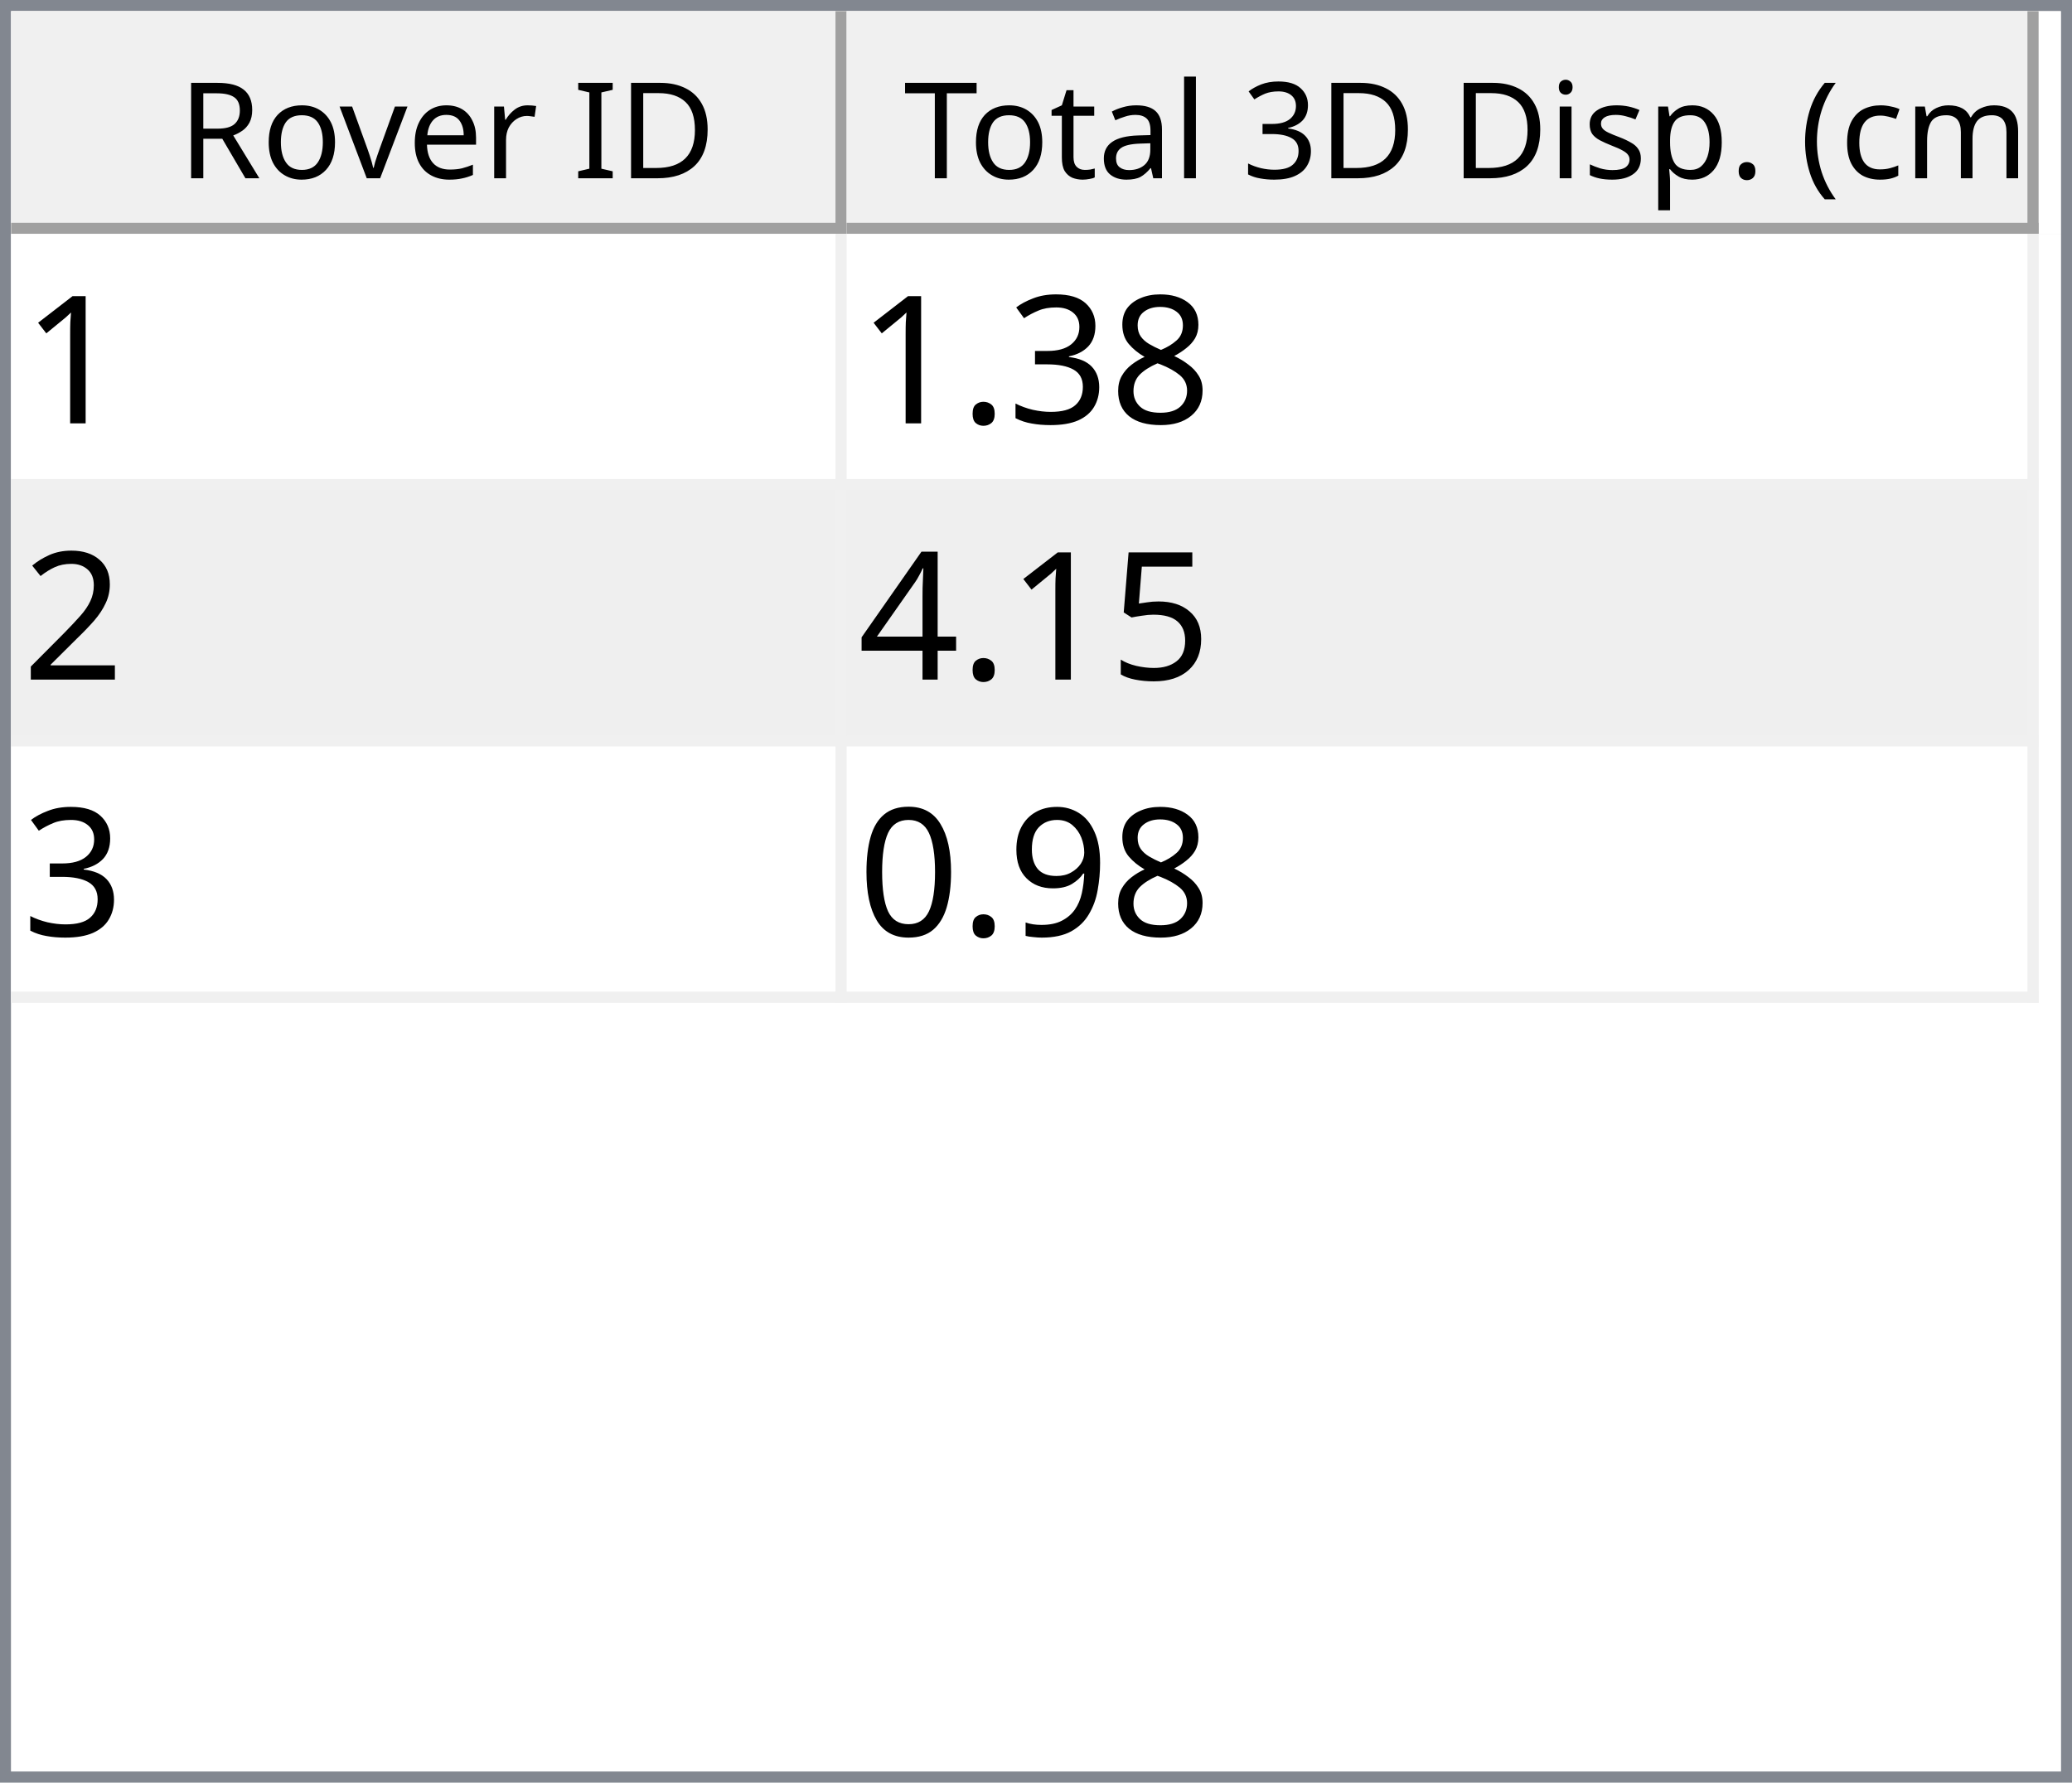
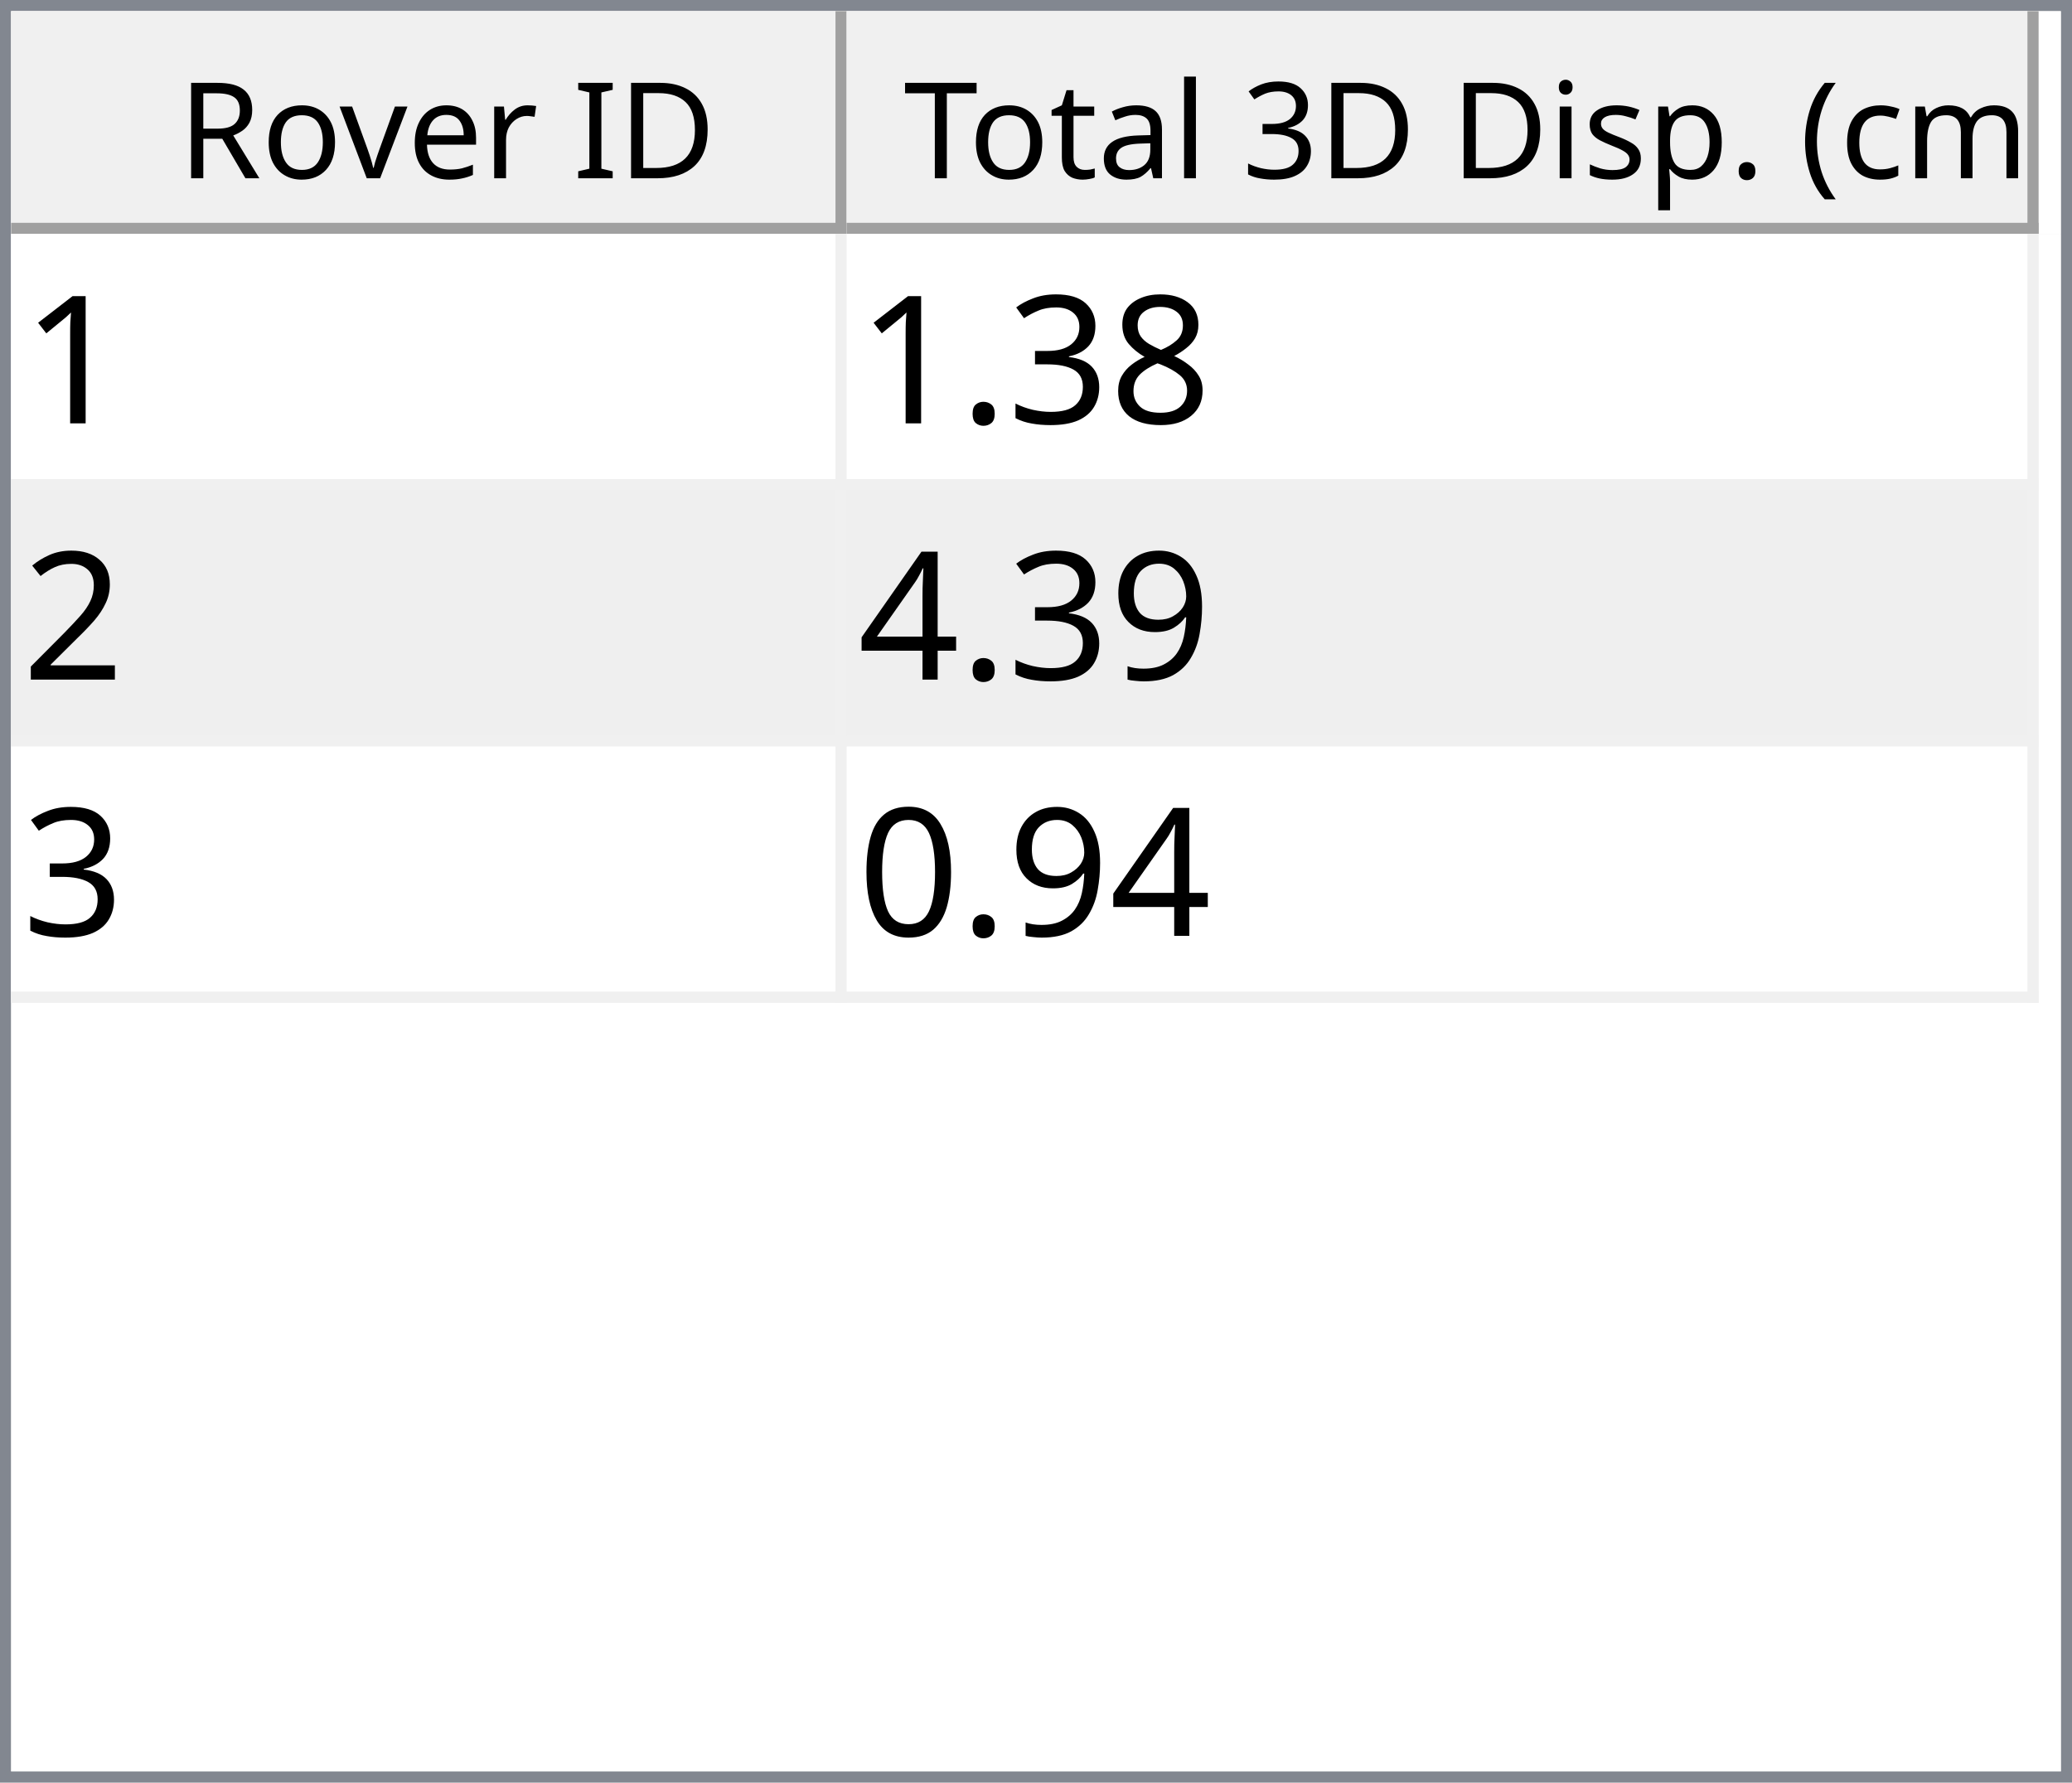
<svg xmlns="http://www.w3.org/2000/svg" style="fill-opacity:1; color-rendering:auto; color-interpolation:auto; text-rendering:auto; stroke:black; stroke-linecap:square; stroke-miterlimit:10; shape-rendering:auto; stroke-opacity:1; fill:black; stroke-dasharray:none; font-weight:normal; stroke-width:1; font-family:'Dialog'; font-style:normal; stroke-linejoin:miter; font-size:12px; stroke-dashoffset:0; image-rendering:auto;" width="186" height="160">
  <defs id="genericDefs" />
  <g>
    <defs id="defs1">
      <clipPath clipPathUnits="userSpaceOnUse" id="clipPath1">
        <path d="M0 0 L186 0 L186 160 L0 160 L0 0 Z" />
      </clipPath>
      <clipPath clipPathUnits="userSpaceOnUse" id="clipPath2">
        <path d="M0 0 L0 160 L186 160 L186 0 Z" />
      </clipPath>
      <clipPath clipPathUnits="userSpaceOnUse" id="clipPath3">
        <path d="M0 0 L0 20 L184 20 L184 0 Z" />
      </clipPath>
      <clipPath clipPathUnits="userSpaceOnUse" id="clipPath4">
        <path d="M0 0 L0 20 L75 20 L75 0 Z" />
      </clipPath>
      <clipPath clipPathUnits="userSpaceOnUse" id="clipPath5">
        <path d="M1 1 L1 19 L74 19 L74 1 Z" />
      </clipPath>
      <clipPath clipPathUnits="userSpaceOnUse" id="clipPath6">
        <path d="M0 0 L0 18 L73 18 L73 0 Z" />
      </clipPath>
      <clipPath clipPathUnits="userSpaceOnUse" id="clipPath7">
        <path d="M-0.5 -0.5 L-0.5 19.5 L74.5 19.5 L74.5 -0.5 Z" />
      </clipPath>
      <clipPath clipPathUnits="userSpaceOnUse" id="clipPath8">
        <path d="M0 0 L0 20 L107 20 L107 0 Z" />
      </clipPath>
      <clipPath clipPathUnits="userSpaceOnUse" id="clipPath9">
        <path d="M1 1 L1 19 L106 19 L106 1 Z" />
      </clipPath>
      <clipPath clipPathUnits="userSpaceOnUse" id="clipPath10">
        <path d="M0 0 L0 18 L105 18 L105 0 Z" />
      </clipPath>
      <clipPath clipPathUnits="userSpaceOnUse" id="clipPath11">
        <path d="M-0.5 -0.5 L-0.5 19.5 L106.5 19.5 L106.5 -0.5 Z" />
      </clipPath>
      <clipPath clipPathUnits="userSpaceOnUse" id="clipPath12">
        <path d="M0 0 L0 138 L184 138 L184 0 Z" />
      </clipPath>
      <clipPath clipPathUnits="userSpaceOnUse" id="clipPath13">
        <path d="M0 0 L0 69 L182 69 L182 0 Z" />
      </clipPath>
      <clipPath clipPathUnits="userSpaceOnUse" id="clipPath14">
        <path d="M-0.5 -0.5 L-0.5 68.5 L181.5 68.5 L181.5 -0.5 Z" />
      </clipPath>
      <clipPath clipPathUnits="userSpaceOnUse" id="clipPath15">
        <path d="M0 0 L0 22 L74 22 L74 0 Z" />
      </clipPath>
      <clipPath clipPathUnits="userSpaceOnUse" id="clipPath16">
        <path d="M0 0 L0 22 L106 22 L106 0 Z" />
      </clipPath>
      <font horiz-adv-x="64.551" id="font1">
        <font-face ascent="107.91" descent="25.098" units-per-em="100" style="font-style:normal; font-family:Segoe UI; font-weight:normal;" />
        <missing-glyph horiz-adv-x="64.551" d="M8.109 0 L8.109 68.266 L56.453 68.266 L56.453 0 L8.109 0 ZM15.328 7.234 L49.219 7.234 L49.219 61.031 L15.328 61.031 L15.328 7.234 Z" />
        <glyph unicode="D" horiz-adv-x="70.117" d="M9.188 0 L9.188 70.016 L28.516 70.016 Q65.531 70.016 65.531 35.891 Q65.531 19.672 55.25 9.836 Q44.969 0 27.734 0 L9.188 0 ZM17.391 62.594 L17.391 7.422 L27.828 7.422 Q41.609 7.422 49.273 14.797 Q56.938 22.172 56.938 35.688 Q56.938 62.594 28.328 62.594 L17.391 62.594 Z" />
        <glyph unicode="I" horiz-adv-x="26.611" d="M17.391 0 L9.188 0 L9.188 70.016 L17.391 70.016 L17.391 0 Z" />
        <glyph unicode=" " horiz-adv-x="27.393" d="" />
        <glyph unicode="r" horiz-adv-x="34.766" d="M34.188 41.891 Q32.078 43.5 28.125 43.5 Q23 43.5 19.555 38.672 Q16.109 33.844 16.109 25.484 L16.109 0 L8.109 0 L8.109 50 L16.109 50 L16.109 39.703 L16.312 39.703 Q18.016 44.969 21.531 47.922 Q25.047 50.875 29.391 50.875 Q32.516 50.875 34.188 50.203 L34.188 41.891 Z" />
        <glyph unicode="e" horiz-adv-x="52.295" d="M48.297 23 L12.984 23 Q13.188 14.656 17.484 10.109 Q21.781 5.562 29.297 5.562 Q37.75 5.562 44.828 11.141 L44.828 3.609 Q38.234 -1.172 27.391 -1.172 Q16.797 -1.172 10.742 5.641 Q4.688 12.453 4.688 24.812 Q4.688 36.469 11.305 43.82 Q17.922 51.172 27.734 51.172 Q37.547 51.172 42.922 44.828 Q48.297 38.484 48.297 27.203 L48.297 23 ZM40.094 29.781 Q40.047 36.719 36.75 40.578 Q33.453 44.438 27.594 44.438 Q21.922 44.438 17.969 40.383 Q14.016 36.328 13.094 29.781 L40.094 29.781 Z" />
        <glyph unicode="v" horiz-adv-x="47.9" d="M47.406 50 L27.484 0 L19.625 0 L0.688 50 L9.469 50 L22.172 13.672 Q23.578 9.672 23.922 6.688 L24.125 6.688 Q24.609 10.453 25.688 13.484 L38.969 50 L47.406 50 Z" />
        <glyph unicode="o" horiz-adv-x="58.594" d="M29 -1.172 Q17.922 -1.172 11.305 5.836 Q4.688 12.844 4.688 24.422 Q4.688 37.016 11.57 44.094 Q18.453 51.172 30.172 51.172 Q41.359 51.172 47.633 44.289 Q53.906 37.406 53.906 25.203 Q53.906 13.234 47.141 6.031 Q40.375 -1.172 29 -1.172 ZM29.594 44.438 Q21.875 44.438 17.383 39.188 Q12.891 33.938 12.891 24.703 Q12.891 15.828 17.43 10.695 Q21.969 5.562 29.594 5.562 Q37.359 5.562 41.531 10.594 Q45.703 15.625 45.703 24.906 Q45.703 34.281 41.531 39.359 Q37.359 44.438 29.594 44.438 Z" />
        <glyph unicode="R" horiz-adv-x="59.814" d="M59.375 0 L49.609 0 L37.891 19.625 Q36.281 22.359 34.766 24.289 Q33.25 26.219 31.664 27.438 Q30.078 28.656 28.25 29.219 Q26.422 29.781 24.125 29.781 L17.391 29.781 L17.391 0 L9.188 0 L9.188 70.016 L30.078 70.016 Q34.672 70.016 38.555 68.867 Q42.438 67.719 45.289 65.375 Q48.141 63.031 49.758 59.547 Q51.375 56.062 51.375 51.375 Q51.375 47.703 50.273 44.656 Q49.172 41.609 47.148 39.211 Q45.125 36.812 42.266 35.133 Q39.406 33.453 35.844 32.516 L35.844 32.328 Q37.594 31.547 38.891 30.547 Q40.188 29.547 41.359 28.18 Q42.531 26.812 43.68 25.078 Q44.828 23.344 46.234 21.047 L59.375 0 ZM17.391 62.594 L17.391 37.203 L28.516 37.203 Q31.594 37.203 34.203 38.133 Q36.812 39.062 38.719 40.797 Q40.625 42.531 41.703 45.047 Q42.781 47.562 42.781 50.688 Q42.781 56.297 39.141 59.445 Q35.5 62.594 28.609 62.594 L17.391 62.594 Z" />
        <glyph unicode=")" horiz-adv-x="30.176" d="M8.297 -15.922 L1.172 -15.922 Q16.406 2.344 16.406 26.812 Q16.406 51.469 1.078 70.016 L8.297 70.016 Q23.531 52.156 23.531 26.703 Q23.531 1.375 8.297 -15.922 Z" />
        <glyph unicode="m" horiz-adv-x="86.133" d="M79.109 0 L71.094 0 L71.094 28.719 Q71.094 37.016 68.531 40.727 Q65.969 44.438 59.906 44.438 Q54.781 44.438 51.195 39.75 Q47.609 35.062 47.609 28.516 L47.609 0 L39.594 0 L39.594 29.688 Q39.594 44.438 28.219 44.438 Q22.953 44.438 19.531 40.016 Q16.109 35.594 16.109 28.516 L16.109 0 L8.109 0 L8.109 50 L16.109 50 L16.109 42.094 L16.312 42.094 Q21.625 51.172 31.844 51.172 Q36.969 51.172 40.773 48.312 Q44.578 45.453 46 40.828 Q51.562 51.172 62.594 51.172 Q79.109 51.172 79.109 30.812 L79.109 0 Z" />
        <glyph unicode="c" horiz-adv-x="46.191" d="M42.188 2.297 Q36.422 -1.172 28.516 -1.172 Q17.828 -1.172 11.258 5.789 Q4.688 12.75 4.688 23.828 Q4.688 36.188 11.766 43.68 Q18.844 51.172 30.672 51.172 Q37.25 51.172 42.281 48.734 L42.281 40.531 Q36.719 44.438 30.375 44.438 Q22.703 44.438 17.797 38.945 Q12.891 33.453 12.891 24.516 Q12.891 15.719 17.508 10.641 Q22.125 5.562 29.891 5.562 Q36.422 5.562 42.188 9.906 L42.188 2.297 Z" />
        <glyph unicode="(" horiz-adv-x="30.176" d="M29.109 -15.922 L21.969 -15.922 Q6.844 1.375 6.844 26.703 Q6.844 52.156 21.969 70.016 L29.203 70.016 Q13.875 51.469 13.875 26.812 Q13.875 2.344 29.109 -15.922 Z" />
        <glyph unicode="." horiz-adv-x="21.68" d="M10.891 -1.078 Q8.641 -1.078 7.055 0.539 Q5.469 2.156 5.469 4.391 Q5.469 6.641 7.055 8.273 Q8.641 9.906 10.891 9.906 Q13.188 9.906 14.797 8.273 Q16.406 6.641 16.406 4.391 Q16.406 2.156 14.797 0.539 Q13.188 -1.078 10.891 -1.078 Z" />
        <glyph unicode="p" horiz-adv-x="58.789" d="M16.312 7.234 L16.109 7.234 L16.109 -23 L8.109 -23 L8.109 50 L16.109 50 L16.109 41.219 L16.312 41.219 Q22.219 51.172 33.594 51.172 Q43.266 51.172 48.688 44.461 Q54.109 37.75 54.109 26.469 Q54.109 13.922 48 6.375 Q41.891 -1.172 31.297 -1.172 Q21.578 -1.172 16.312 7.234 ZM16.109 27.391 L16.109 20.406 Q16.109 14.203 20.141 9.883 Q24.172 5.562 30.375 5.562 Q37.641 5.562 41.773 11.133 Q45.906 16.703 45.906 26.609 Q45.906 34.969 42.047 39.703 Q38.188 44.438 31.594 44.438 Q24.609 44.438 20.359 39.578 Q16.109 34.719 16.109 27.391 Z" />
        <glyph unicode="s" horiz-adv-x="42.432" d="M5.078 1.812 L5.078 10.406 Q11.625 5.562 19.484 5.562 Q30.031 5.562 30.031 12.594 Q30.031 14.594 29.125 15.992 Q28.219 17.391 26.68 18.461 Q25.141 19.531 23.07 20.383 Q21 21.234 18.609 22.172 Q15.281 23.484 12.766 24.828 Q10.25 26.172 8.57 27.859 Q6.891 29.547 6.031 31.695 Q5.172 33.844 5.172 36.719 Q5.172 40.234 6.789 42.945 Q8.406 45.656 11.086 47.484 Q13.766 49.312 17.211 50.242 Q20.656 51.172 24.312 51.172 Q30.812 51.172 35.938 48.922 L35.938 40.828 Q30.422 44.438 23.25 44.438 Q21 44.438 19.195 43.922 Q17.391 43.406 16.094 42.477 Q14.797 41.547 14.086 40.258 Q13.375 38.969 13.375 37.406 Q13.375 35.453 14.086 34.133 Q14.797 32.812 16.164 31.789 Q17.531 30.766 19.484 29.938 Q21.438 29.109 23.922 28.125 Q27.25 26.859 29.883 25.516 Q32.516 24.172 34.375 22.484 Q36.234 20.797 37.234 18.602 Q38.234 16.406 38.234 13.375 Q38.234 9.672 36.602 6.938 Q34.969 4.203 32.234 2.398 Q29.5 0.594 25.93 -0.289 Q22.359 -1.172 18.453 -1.172 Q10.75 -1.172 5.078 1.812 Z" />
        <glyph unicode="i" horiz-adv-x="24.219" d="M12.203 62.703 Q10.062 62.703 8.547 64.164 Q7.031 65.625 7.031 67.875 Q7.031 70.125 8.547 71.609 Q10.062 73.094 12.203 73.094 Q14.406 73.094 15.945 71.609 Q17.484 70.125 17.484 67.875 Q17.484 65.719 15.945 64.211 Q14.406 62.703 12.203 62.703 ZM16.109 0 L8.109 0 L8.109 50 L16.109 50 L16.109 0 Z" />
        <glyph unicode="3" horiz-adv-x="53.906" d="M46.531 19.828 Q46.531 15.094 44.75 11.211 Q42.969 7.328 39.719 4.57 Q36.469 1.812 31.93 0.297 Q27.391 -1.219 21.922 -1.219 Q11.922 -1.219 6 2.594 L6 11.188 Q13.094 5.609 22.219 5.609 Q25.875 5.609 28.828 6.539 Q31.781 7.469 33.906 9.227 Q36.031 10.984 37.18 13.477 Q38.328 15.969 38.328 19.094 Q38.328 32.812 18.797 32.812 L12.984 32.812 L12.984 39.594 L18.5 39.594 Q35.797 39.594 35.797 52.484 Q35.797 64.406 22.609 64.406 Q15.188 64.406 8.688 59.422 L8.688 67.188 Q15.375 71.188 24.609 71.188 Q29 71.188 32.57 69.969 Q36.141 68.75 38.68 66.555 Q41.219 64.359 42.609 61.281 Q44 58.203 44 54.5 Q44 40.672 30.031 36.719 L30.031 36.531 Q33.594 36.141 36.625 34.797 Q39.656 33.453 41.852 31.305 Q44.047 29.156 45.289 26.25 Q46.531 23.344 46.531 19.828 Z" />
        <glyph unicode="l" horiz-adv-x="24.219" d="M16.109 0 L8.109 0 L8.109 74.031 L16.109 74.031 L16.109 0 Z" />
        <glyph unicode="a" horiz-adv-x="50.879" d="M43.891 0 L35.891 0 L35.891 7.812 L35.688 7.812 Q30.469 -1.172 20.312 -1.172 Q12.844 -1.172 8.617 2.781 Q4.391 6.734 4.391 13.281 Q4.391 27.297 20.906 29.594 L35.891 31.688 Q35.891 44.438 25.594 44.438 Q16.547 44.438 9.281 38.281 L9.281 46.484 Q16.656 51.172 26.266 51.172 Q43.891 51.172 43.891 32.516 L43.891 0 ZM35.891 25.297 L23.828 23.641 Q18.266 22.859 15.43 20.875 Q12.594 18.891 12.594 13.875 Q12.594 10.203 15.211 7.883 Q17.828 5.562 22.172 5.562 Q28.125 5.562 32.008 9.742 Q35.891 13.922 35.891 20.312 L35.891 25.297 Z" />
        <glyph unicode="t" horiz-adv-x="33.887" d="M31.297 0.484 Q28.469 -1.078 23.828 -1.078 Q10.688 -1.078 10.688 13.578 L10.688 43.172 L2.094 43.172 L2.094 50 L10.688 50 L10.688 62.203 L18.703 64.797 L18.703 50 L31.297 50 L31.297 43.172 L18.703 43.172 L18.703 14.984 Q18.703 9.969 20.414 7.82 Q22.125 5.672 26.078 5.672 Q29.109 5.672 31.297 7.328 L31.297 0.484 Z" />
        <glyph unicode="T" horiz-adv-x="52.393" d="M50.594 62.594 L30.375 62.594 L30.375 0 L22.172 0 L22.172 62.594 L2 62.594 L2 70.016 L50.594 70.016 L50.594 62.594 Z" />
      </font>
      <font horiz-adv-x="75.0" id="font2">
        <font-face ascent="100.537" descent="21.973" units-per-em="100" style="font-style:normal; font-family:sans-serif; font-weight:normal;" />
        <missing-glyph horiz-adv-x="75.0" d="M12.5 0 L12.5 62.5 L62.5 62.5 L62.5 0 L12.5 0 ZM14.062 1.562 L60.938 1.562 L60.938 60.938 L14.062 60.938 L14.062 1.562 Z" />
        <glyph unicode="1" horiz-adv-x="55.615" d="M37.25 0 L28.469 0 L28.469 56 Q25.297 52.984 20.141 49.953 Q14.984 46.922 10.891 45.406 L10.891 53.906 Q18.266 57.375 23.781 62.305 Q29.297 67.234 31.594 71.875 L37.25 71.875 L37.25 0 Z" />
        <glyph unicode="8" horiz-adv-x="55.615" d="M17.672 38.812 Q12.203 40.828 9.57 44.539 Q6.938 48.25 6.938 53.422 Q6.938 61.234 12.555 66.555 Q18.172 71.875 27.484 71.875 Q36.859 71.875 42.578 66.43 Q48.297 60.984 48.297 53.172 Q48.297 48.188 45.68 44.508 Q43.062 40.828 37.75 38.812 Q44.344 36.672 47.781 31.883 Q51.219 27.094 51.219 20.453 Q51.219 11.281 44.727 5.031 Q38.234 -1.219 27.641 -1.219 Q17.047 -1.219 10.547 5.055 Q4.047 11.328 4.047 20.703 Q4.047 27.688 7.594 32.398 Q11.141 37.109 17.672 38.812 ZM15.922 53.719 Q15.922 48.641 19.195 45.414 Q22.469 42.188 27.688 42.188 Q32.766 42.188 36.016 45.383 Q39.266 48.578 39.266 53.219 Q39.266 58.062 35.914 61.359 Q32.562 64.656 27.594 64.656 Q22.562 64.656 19.242 61.43 Q15.922 58.203 15.922 53.719 ZM13.094 20.656 Q13.094 16.891 14.875 13.375 Q16.656 9.859 20.172 7.93 Q23.688 6 27.734 6 Q34.031 6 38.133 10.055 Q42.234 14.109 42.234 20.359 Q42.234 26.703 38.016 30.859 Q33.797 35.016 27.438 35.016 Q21.234 35.016 17.164 30.914 Q13.094 26.812 13.094 20.656 Z" />
        <glyph unicode="3" horiz-adv-x="55.615" d="M4.203 18.891 L12.984 20.062 Q14.5 12.594 18.141 9.297 Q21.781 6 27 6 Q33.203 6 37.477 10.297 Q41.75 14.594 41.75 20.953 Q41.75 27 37.797 30.93 Q33.844 34.859 27.734 34.859 Q25.25 34.859 21.531 33.891 L22.516 41.609 Q23.391 41.5 23.922 41.5 Q29.547 41.5 34.039 44.43 Q38.531 47.359 38.531 53.469 Q38.531 58.297 35.258 61.477 Q31.984 64.656 26.812 64.656 Q21.688 64.656 18.266 61.43 Q14.844 58.203 13.875 51.766 L5.078 53.328 Q6.688 62.156 12.398 67.016 Q18.109 71.875 26.609 71.875 Q32.469 71.875 37.398 69.359 Q42.328 66.844 44.945 62.5 Q47.562 58.156 47.562 53.266 Q47.562 48.641 45.07 44.828 Q42.578 41.016 37.703 38.766 Q44.047 37.312 47.562 32.695 Q51.078 28.078 51.078 21.141 Q51.078 11.766 44.242 5.25 Q37.406 -1.266 26.953 -1.266 Q17.531 -1.266 11.305 4.352 Q5.078 9.969 4.203 18.891 Z" />
        <glyph unicode="." horiz-adv-x="27.783" d="M9.078 0 L9.078 10.016 L19.094 10.016 L19.094 0 L9.078 0 Z" />
        <glyph unicode="2" horiz-adv-x="55.615" d="M50.344 8.453 L50.344 0 L3.031 0 Q2.938 3.172 4.047 6.109 Q5.859 10.938 9.836 15.625 Q13.812 20.312 21.344 26.469 Q33.016 36.031 37.117 41.625 Q41.219 47.219 41.219 52.203 Q41.219 57.422 37.477 61.008 Q33.734 64.594 27.734 64.594 Q21.391 64.594 17.578 60.789 Q13.766 56.984 13.719 50.25 L4.688 51.172 Q5.609 61.281 11.664 66.578 Q17.719 71.875 27.938 71.875 Q38.234 71.875 44.242 66.164 Q50.25 60.453 50.25 52 Q50.25 47.703 48.492 43.555 Q46.734 39.406 42.656 34.812 Q38.578 30.219 29.109 22.219 Q21.188 15.578 18.945 13.211 Q16.703 10.844 15.234 8.453 L50.344 8.453 Z" />
-         <glyph unicode="5" horiz-adv-x="55.615" d="M4.156 18.75 L13.375 19.531 Q14.406 12.797 18.141 9.398 Q21.875 6 27.156 6 Q33.5 6 37.891 10.789 Q42.281 15.578 42.281 23.484 Q42.281 31 38.062 35.352 Q33.844 39.703 27 39.703 Q22.75 39.703 19.336 37.773 Q15.922 35.844 13.969 32.766 L5.719 33.844 L12.641 70.609 L48.25 70.609 L48.25 62.203 L19.672 62.203 L15.828 42.969 Q22.266 47.469 29.344 47.469 Q38.719 47.469 45.164 40.969 Q51.609 34.469 51.609 24.266 Q51.609 14.547 45.953 7.469 Q39.062 -1.219 27.156 -1.219 Q17.391 -1.219 11.211 4.25 Q5.031 9.719 4.156 18.75 Z" />
+         <glyph unicode="9" horiz-adv-x="55.615" d="M5.469 16.547 L13.922 17.328 Q14.984 11.375 18.016 8.688 Q21.047 6 25.781 6 Q29.828 6 32.883 7.859 Q35.938 9.719 37.891 12.82 Q39.844 15.922 41.164 21.195 Q42.484 26.469 42.484 31.938 Q42.484 32.516 42.438 33.688 Q39.797 29.5 35.234 26.883 Q30.672 24.266 25.344 24.266 Q16.453 24.266 10.305 30.711 Q4.156 37.156 4.156 47.703 Q4.156 58.594 10.578 65.234 Q17 71.875 26.656 71.875 Q33.641 71.875 39.43 68.117 Q45.219 64.359 48.219 57.398 Q51.219 50.438 51.219 37.25 Q51.219 23.531 48.242 15.406 Q45.266 7.281 39.383 3.031 Q33.5 -1.219 25.594 -1.219 Q17.188 -1.219 11.867 3.445 Q6.547 8.109 5.469 16.547 ZM41.453 48.141 Q41.453 55.719 37.43 60.156 Q33.406 64.594 27.734 64.594 Q21.875 64.594 17.531 59.812 Q13.188 55.031 13.188 47.406 Q13.188 40.578 17.312 36.305 Q21.438 32.031 27.484 32.031 Q33.594 32.031 37.523 36.305 Q41.453 40.578 41.453 48.141 Z" />
        <glyph unicode="4" horiz-adv-x="55.615" d="M32.328 0 L32.328 17.141 L1.266 17.141 L1.266 25.203 L33.938 71.578 L41.109 71.578 L41.109 25.203 L50.781 25.203 L50.781 17.141 L41.109 17.141 L41.109 0 L32.328 0 ZM32.328 25.203 L32.328 57.469 L9.906 25.203 L32.328 25.203 Z" />
-         <glyph unicode="9" horiz-adv-x="55.615" d="M5.469 16.547 L13.922 17.328 Q14.984 11.375 18.016 8.688 Q21.047 6 25.781 6 Q29.828 6 32.883 7.859 Q35.938 9.719 37.891 12.82 Q39.844 15.922 41.164 21.195 Q42.484 26.469 42.484 31.938 Q42.484 32.516 42.438 33.688 Q39.797 29.5 35.234 26.883 Q30.672 24.266 25.344 24.266 Q16.453 24.266 10.305 30.711 Q4.156 37.156 4.156 47.703 Q4.156 58.594 10.578 65.234 Q17 71.875 26.656 71.875 Q33.641 71.875 39.43 68.117 Q45.219 64.359 48.219 57.398 Q51.219 50.438 51.219 37.25 Q51.219 23.531 48.242 15.406 Q45.266 7.281 39.383 3.031 Q33.5 -1.219 25.594 -1.219 Q17.188 -1.219 11.867 3.445 Q6.547 8.109 5.469 16.547 ZM41.453 48.141 Q41.453 55.719 37.43 60.156 Q33.406 64.594 27.734 64.594 Q21.875 64.594 17.531 59.812 Q13.188 55.031 13.188 47.406 Q13.188 40.578 17.312 36.305 Q21.438 32.031 27.484 32.031 Q33.594 32.031 37.523 36.305 Q41.453 40.578 41.453 48.141 Z" />
        <glyph unicode="0" horiz-adv-x="55.615" d="M4.156 35.297 Q4.156 48 6.766 55.742 Q9.375 63.484 14.523 67.68 Q19.672 71.875 27.484 71.875 Q33.25 71.875 37.594 69.555 Q41.938 67.234 44.773 62.867 Q47.609 58.5 49.219 52.227 Q50.828 45.953 50.828 35.297 Q50.828 22.703 48.242 14.969 Q45.656 7.234 40.508 3.008 Q35.359 -1.219 27.484 -1.219 Q17.141 -1.219 11.234 6.203 Q4.156 15.141 4.156 35.297 ZM13.188 35.297 Q13.188 17.672 17.312 11.836 Q21.438 6 27.484 6 Q33.547 6 37.672 11.859 Q41.797 17.719 41.797 35.297 Q41.797 52.984 37.672 58.789 Q33.547 64.594 27.391 64.594 Q21.344 64.594 17.719 59.469 Q13.188 52.938 13.188 35.297 Z" />
      </font>
    </defs>
    <g style="fill:white; stroke:white;">
      <rect x="0" y="0" width="186" style="clip-path:url(#clipPath1); stroke:none;" height="160" />
    </g>
    <g style="fill:white; text-rendering:optimizeSpeed; color-rendering:optimizeSpeed; image-rendering:optimizeSpeed; shape-rendering:crispEdges; stroke:white; color-interpolation:sRGB;">
      <rect x="0" width="186" height="160" y="0" style="stroke:none;" />
      <path style="stroke:none;" d="M0 160 L186 160 L186 0 L0 0 Z" />
    </g>
    <g style="fill:rgb(240,240,240); font-family:'Segoe UI'; stroke:rgb(240,240,240);">
      <rect x="0" y="0" width="186" style="clip-path:url(#clipPath2); stroke:none;" height="160" />
    </g>
    <g style="fill:rgb(130,135,144); font-family:'Segoe UI'; stroke:rgb(130,135,144);">
      <path d="M0 0 L186 0 L186 160 L0 160 L0 0 ZM1 1 L185 1 L185 159 L1 159 L1 1 Z" style="fill-rule:evenodd; clip-path:url(#clipPath2); stroke:none;" />
    </g>
    <g style="fill:white; font-family:'Segoe UI'; stroke:white;" transform="translate(1,1)">
      <rect x="0" y="0" width="184" style="clip-path:url(#clipPath3); stroke:none;" height="20" />
    </g>
    <g style="fill:rgb(240,240,240); font-family:'Segoe UI'; stroke:rgb(240,240,240);" transform="translate(1,1)">
      <rect x="0" y="0" width="75" style="clip-path:url(#clipPath4); stroke:none;" height="20" />
    </g>
    <g style="font-family:'Segoe UI';" transform="translate(2,2)">
      <text x="14" xml:space="preserve" y="14" style="clip-path:url(#clipPath6); stroke:none;">Rover ID</text>
    </g>
    <g style="fill:rgb(160,160,160); font-family:'Segoe UI'; stroke:rgb(160,160,160); stroke-linejoin:bevel;" transform="translate(1.5,1.5)">
      <line x1="74" x2="74" y1="0" style="fill:none; clip-path:url(#clipPath7);" y2="19" />
    </g>
    <g style="fill:rgb(160,160,160); font-family:'Segoe UI'; stroke:rgb(160,160,160); stroke-linejoin:bevel;" transform="matrix(1,0,0,1,1,1) translate(0.5,0.5)">
      <line x1="0" x2="74" y1="19" style="fill:none; clip-path:url(#clipPath7);" y2="19" />
    </g>
    <g style="fill:rgb(240,240,240); font-family:'Segoe UI'; stroke:rgb(240,240,240);" transform="translate(76,1)">
      <rect x="0" y="0" width="107" style="clip-path:url(#clipPath8); stroke:none;" height="20" />
    </g>
    <g style="font-family:'Segoe UI';" transform="translate(77,2)">
      <text x="1" xml:space="preserve" y="14" style="clip-path:url(#clipPath10); stroke:none;"> Total 3D Disp. (cm)</text>
    </g>
    <g style="fill:rgb(160,160,160); font-family:'Segoe UI'; stroke:rgb(160,160,160); stroke-linejoin:bevel;" transform="translate(76.5,1.5)">
      <line x1="106" x2="106" y1="0" style="fill:none; clip-path:url(#clipPath11);" y2="19" />
    </g>
    <g style="fill:rgb(160,160,160); font-family:'Segoe UI'; stroke:rgb(160,160,160); stroke-linejoin:bevel;" transform="matrix(1,0,0,1,76,1) translate(0.5,0.5)">
      <line x1="0" x2="106" y1="19" style="fill:none; clip-path:url(#clipPath11);" y2="19" />
    </g>
    <g style="fill:white; font-family:'Segoe UI'; stroke:white;" transform="translate(1,21)">
      <rect x="0" y="0" width="184" style="clip-path:url(#clipPath12); stroke:none;" height="138" />
    </g>
    <g style="fill:rgb(240,240,240); font-size:16px; font-family:sans-serif; stroke:rgb(240,240,240);" transform="translate(1,21)">
      <rect x="0" y="0" width="182" style="clip-path:url(#clipPath13); stroke:none;" height="69" />
      <line transform="translate(0.5,0.5)" x1="0" x2="181" y1="22" style="clip-path:url(#clipPath14); fill:none; stroke-linejoin:bevel;" y2="22" />
    </g>
    <g transform="matrix(1,0,0,1,1,21) translate(0.5,0.5)" style="fill:rgb(240,240,240); font-size:16px; font-family:sans-serif; stroke:rgb(240,240,240); stroke-linejoin:bevel;">
      <line x1="0" x2="181" y1="45" style="fill:none; clip-path:url(#clipPath14);" y2="45" />
    </g>
    <g transform="matrix(1,0,0,1,1,21) translate(0.5,0.5)" style="fill:rgb(240,240,240); font-size:16px; font-family:sans-serif; stroke:rgb(240,240,240); stroke-linejoin:bevel;">
      <line x1="0" x2="181" y1="68" style="fill:none; clip-path:url(#clipPath14);" y2="68" />
    </g>
    <g transform="matrix(1,0,0,1,1,21) translate(0.5,0.5)" style="fill:rgb(240,240,240); font-size:16px; font-family:sans-serif; stroke:rgb(240,240,240); stroke-linejoin:bevel;">
      <line x1="74" x2="74" y1="0" style="fill:none; clip-path:url(#clipPath14);" y2="68" />
    </g>
    <g transform="matrix(1,0,0,1,1,21) translate(0.5,0.5)" style="fill:rgb(240,240,240); font-size:16px; font-family:sans-serif; stroke:rgb(240,240,240); stroke-linejoin:bevel;">
      <line x1="181" x2="181" y1="0" style="fill:none; clip-path:url(#clipPath14);" y2="68" />
    </g>
    <g style="fill:white; font-size:16px; font-family:sans-serif; stroke:white;" transform="matrix(1,0,0,1,1,21)">
      <rect x="0" y="0" width="74" style="clip-path:url(#clipPath15); stroke:none;" height="22" />
      <text x="1" y="17" style="fill:black; clip-path:url(#clipPath15); stroke:none;" xml:space="preserve">1</text>
    </g>
    <g style="fill:white; font-size:16px; font-family:sans-serif; stroke:white;" transform="matrix(1,0,0,1,1,21) translate(75,0)">
      <rect x="0" y="0" width="106" style="clip-path:url(#clipPath16); stroke:none;" height="22" />
      <text x="1" y="17" style="fill:black; clip-path:url(#clipPath16); stroke:none;" xml:space="preserve">1.38</text>
    </g>
    <g style="fill:rgb(239,239,239); font-size:16px; font-family:sans-serif; stroke:rgb(239,239,239);" transform="matrix(1,0,0,1,1,21) translate(0,23)">
      <rect x="0" y="0" width="74" style="clip-path:url(#clipPath15); stroke:none;" height="22" />
      <text x="1" y="17" style="fill:black; clip-path:url(#clipPath15); stroke:none;" xml:space="preserve">2</text>
    </g>
    <g style="fill:rgb(239,239,239); font-size:16px; font-family:sans-serif; stroke:rgb(239,239,239);" transform="matrix(1,0,0,1,1,21) translate(75,23)">
      <rect x="0" y="0" width="106" style="clip-path:url(#clipPath16); stroke:none;" height="22" />
-       <text x="1" y="17" style="fill:black; clip-path:url(#clipPath16); stroke:none;" xml:space="preserve">4.15</text>
+       <text x="1" y="17" style="fill:black; clip-path:url(#clipPath16); stroke:none;" xml:space="preserve">4.39</text>
    </g>
    <g style="fill:white; font-size:16px; font-family:sans-serif; stroke:white;" transform="matrix(1,0,0,1,1,21) translate(0,46)">
      <rect x="0" y="0" width="74" style="clip-path:url(#clipPath15); stroke:none;" height="22" />
      <text x="1" y="17" style="fill:black; clip-path:url(#clipPath15); stroke:none;" xml:space="preserve">3</text>
    </g>
    <g style="fill:white; font-size:16px; font-family:sans-serif; stroke:white;" transform="matrix(1,0,0,1,1,21) translate(75,46)">
      <rect x="0" y="0" width="106" style="clip-path:url(#clipPath16); stroke:none;" height="22" />
-       <text x="1" y="17" style="fill:black; clip-path:url(#clipPath16); stroke:none;" xml:space="preserve">0.98</text>
+       <text x="1" y="17" style="fill:black; clip-path:url(#clipPath16); stroke:none;" xml:space="preserve">0.94</text>
    </g>
  </g>
</svg>
